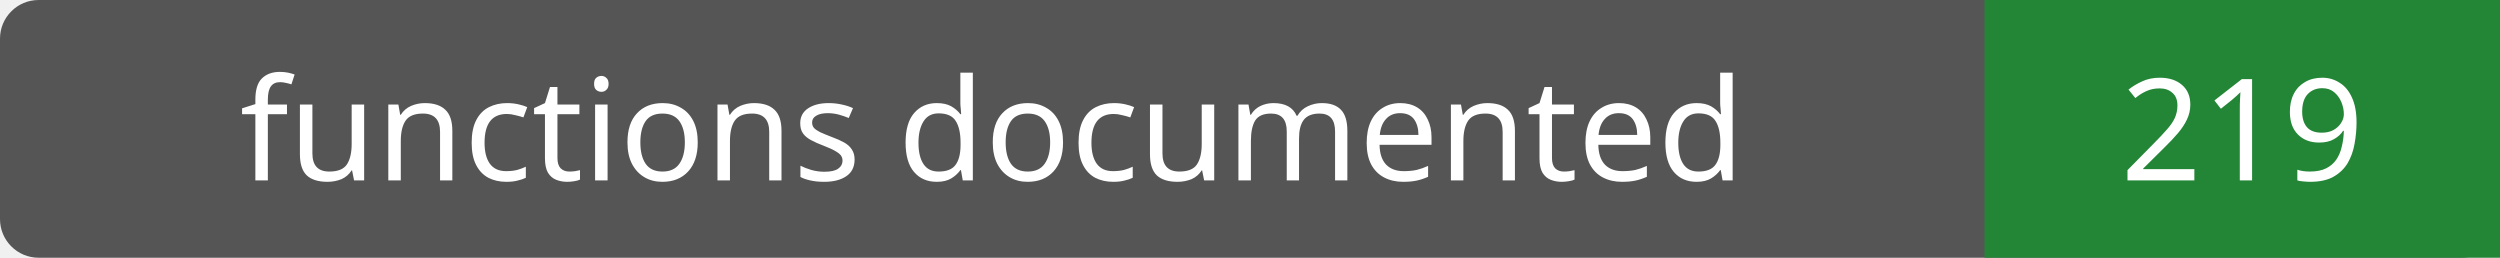
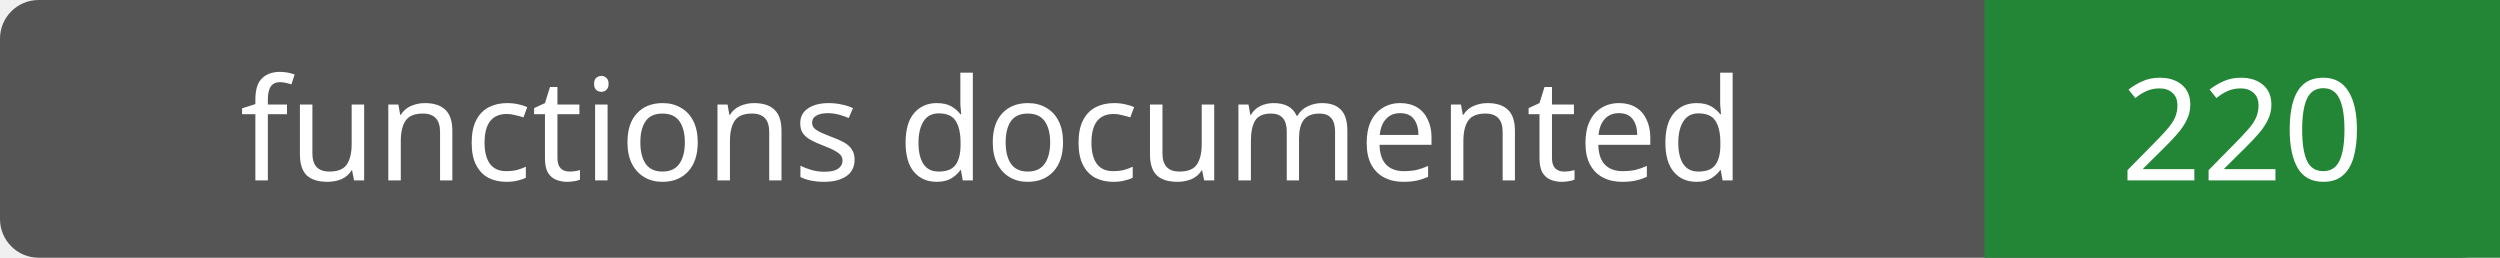
- <svg xmlns="http://www.w3.org/2000/svg" width="194" height="20" role="img" aria-label="functions documented: 219">
+ <svg xmlns="http://www.w3.org/2000/svg" width="194" height="20" role="img" aria-label="functions documented: 220">
  <rect width="194" height="20" rx="3" fill="#555" />
  <path fill="#238636" d="M154 0h40v20H154z" />
  <g fill="#fff" text-anchor="middle" font-family="Verdana,sans-serif" font-size="11">
    <text x="77.0" y="14">functions documented</text>
-     <text x="174.0" y="14">219</text>
+     <text x="174.0" y="14">220</text>
  </g>
</svg>
